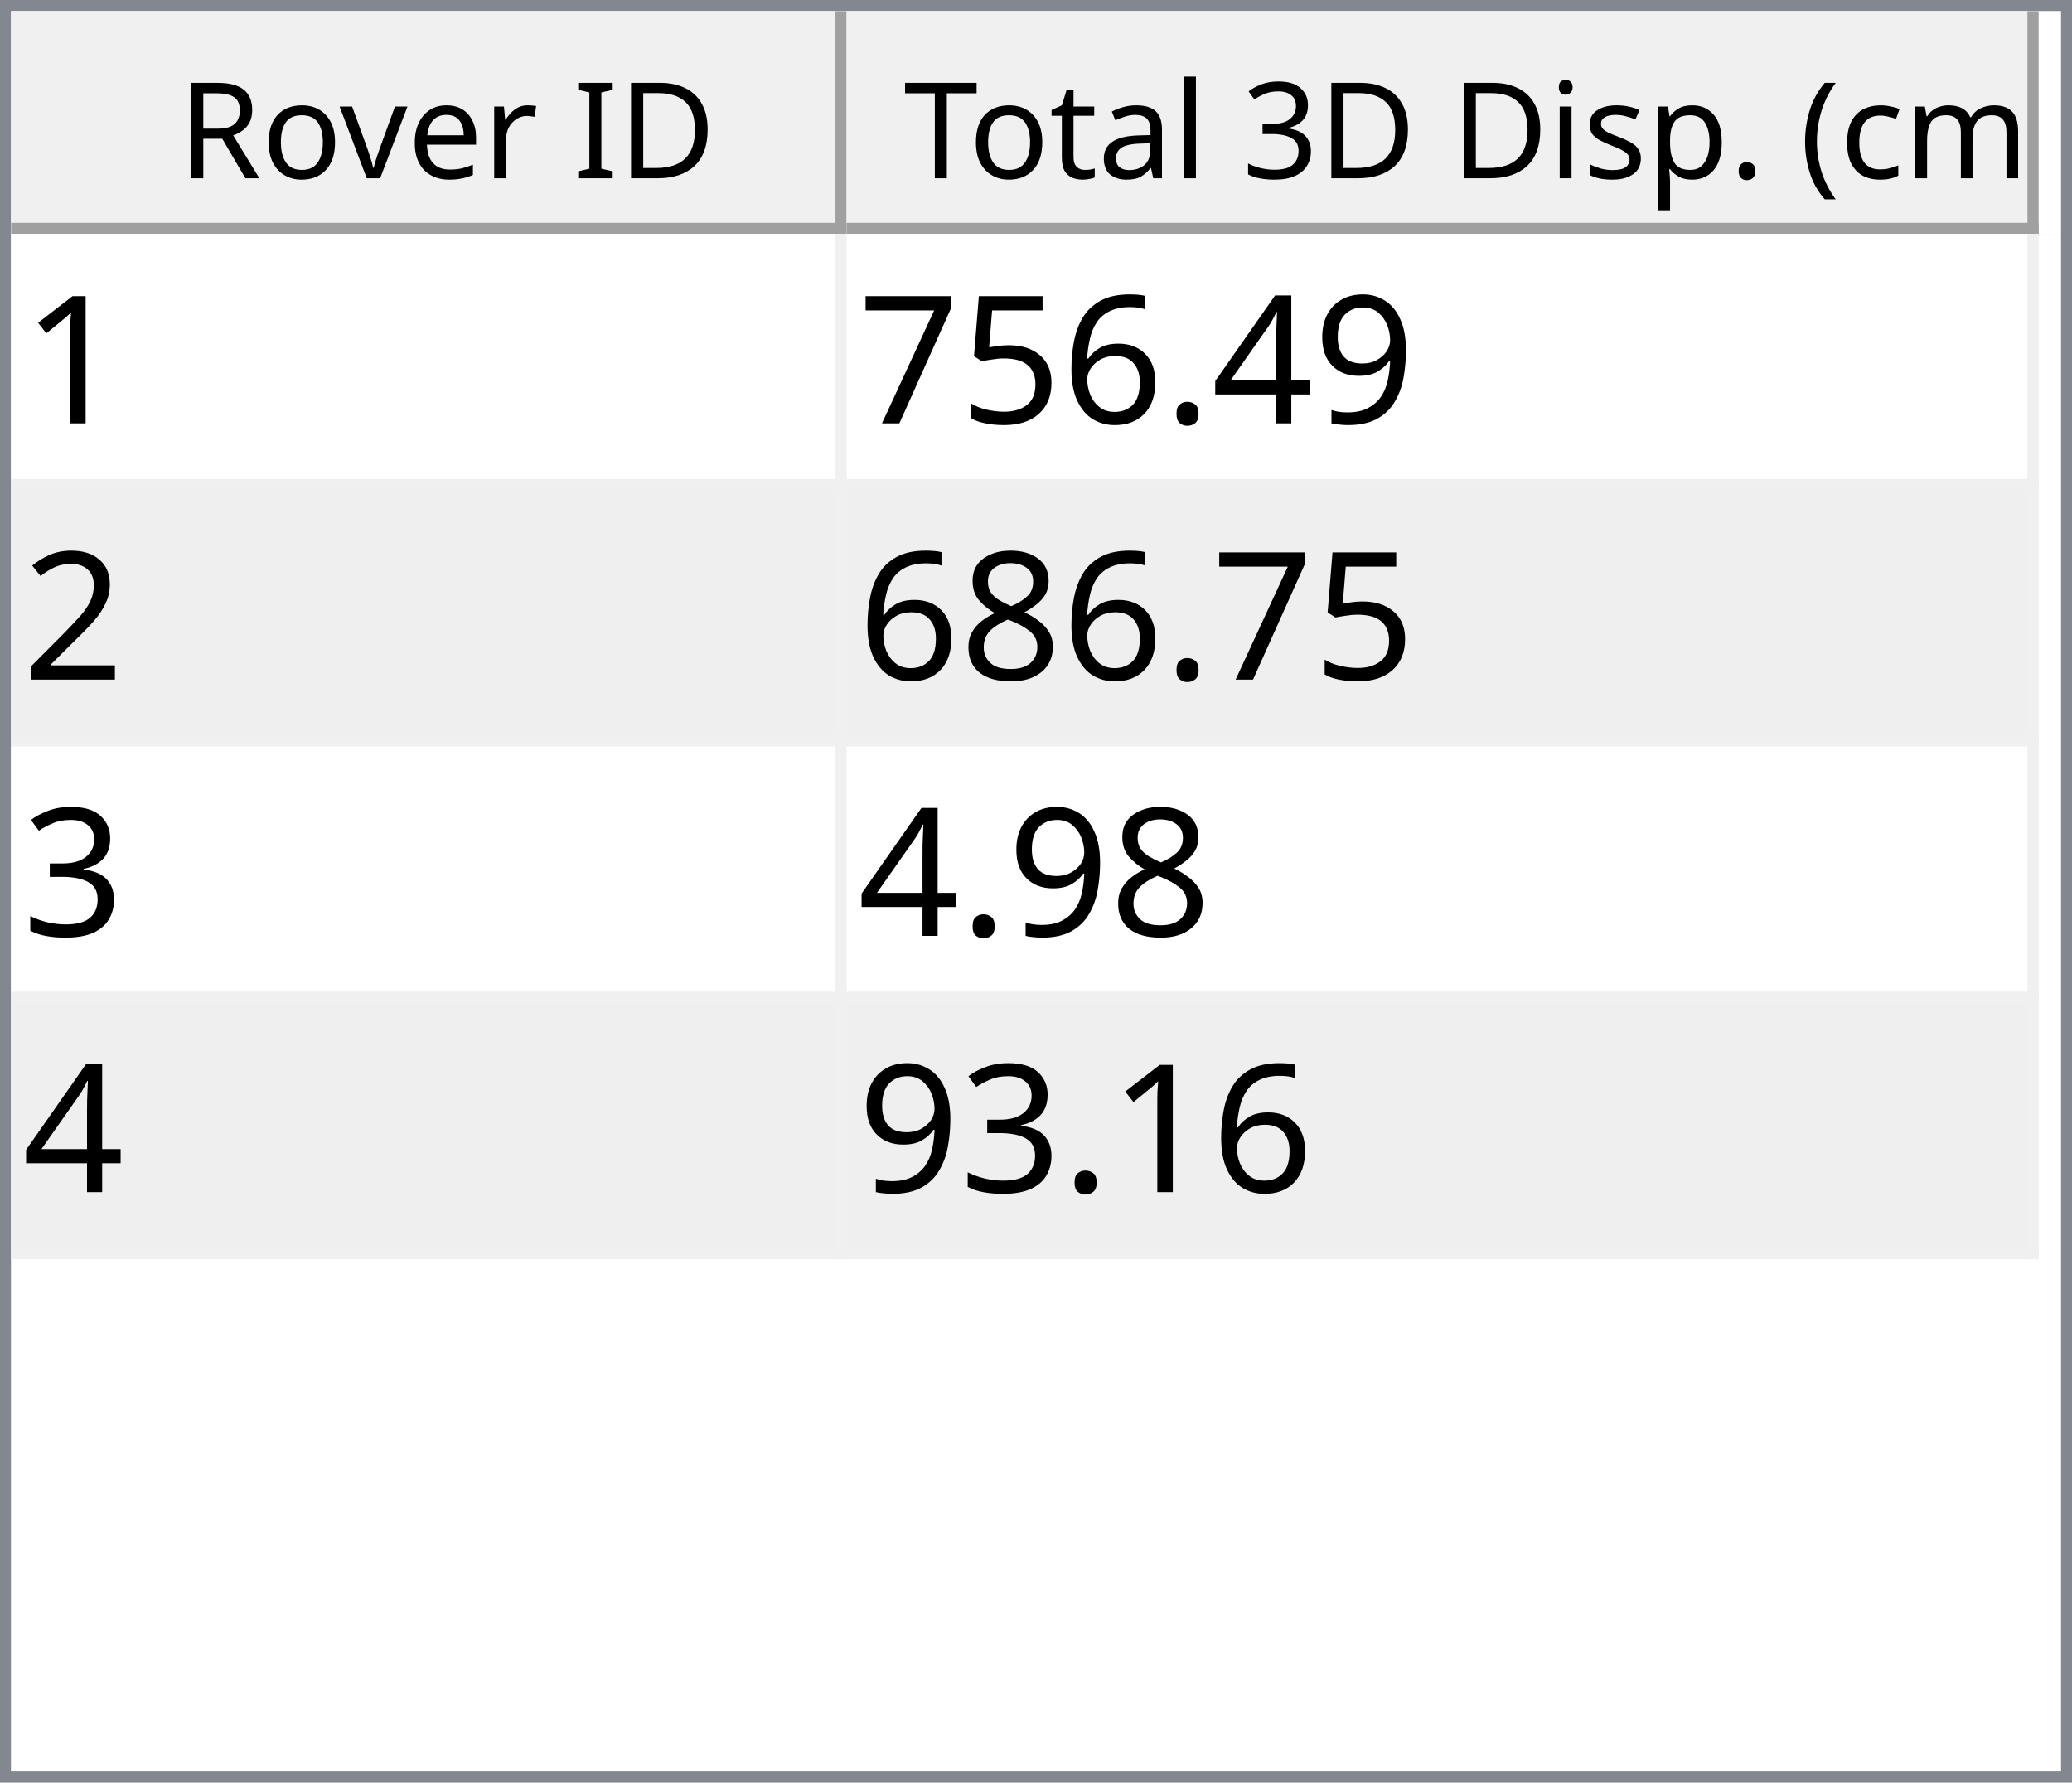
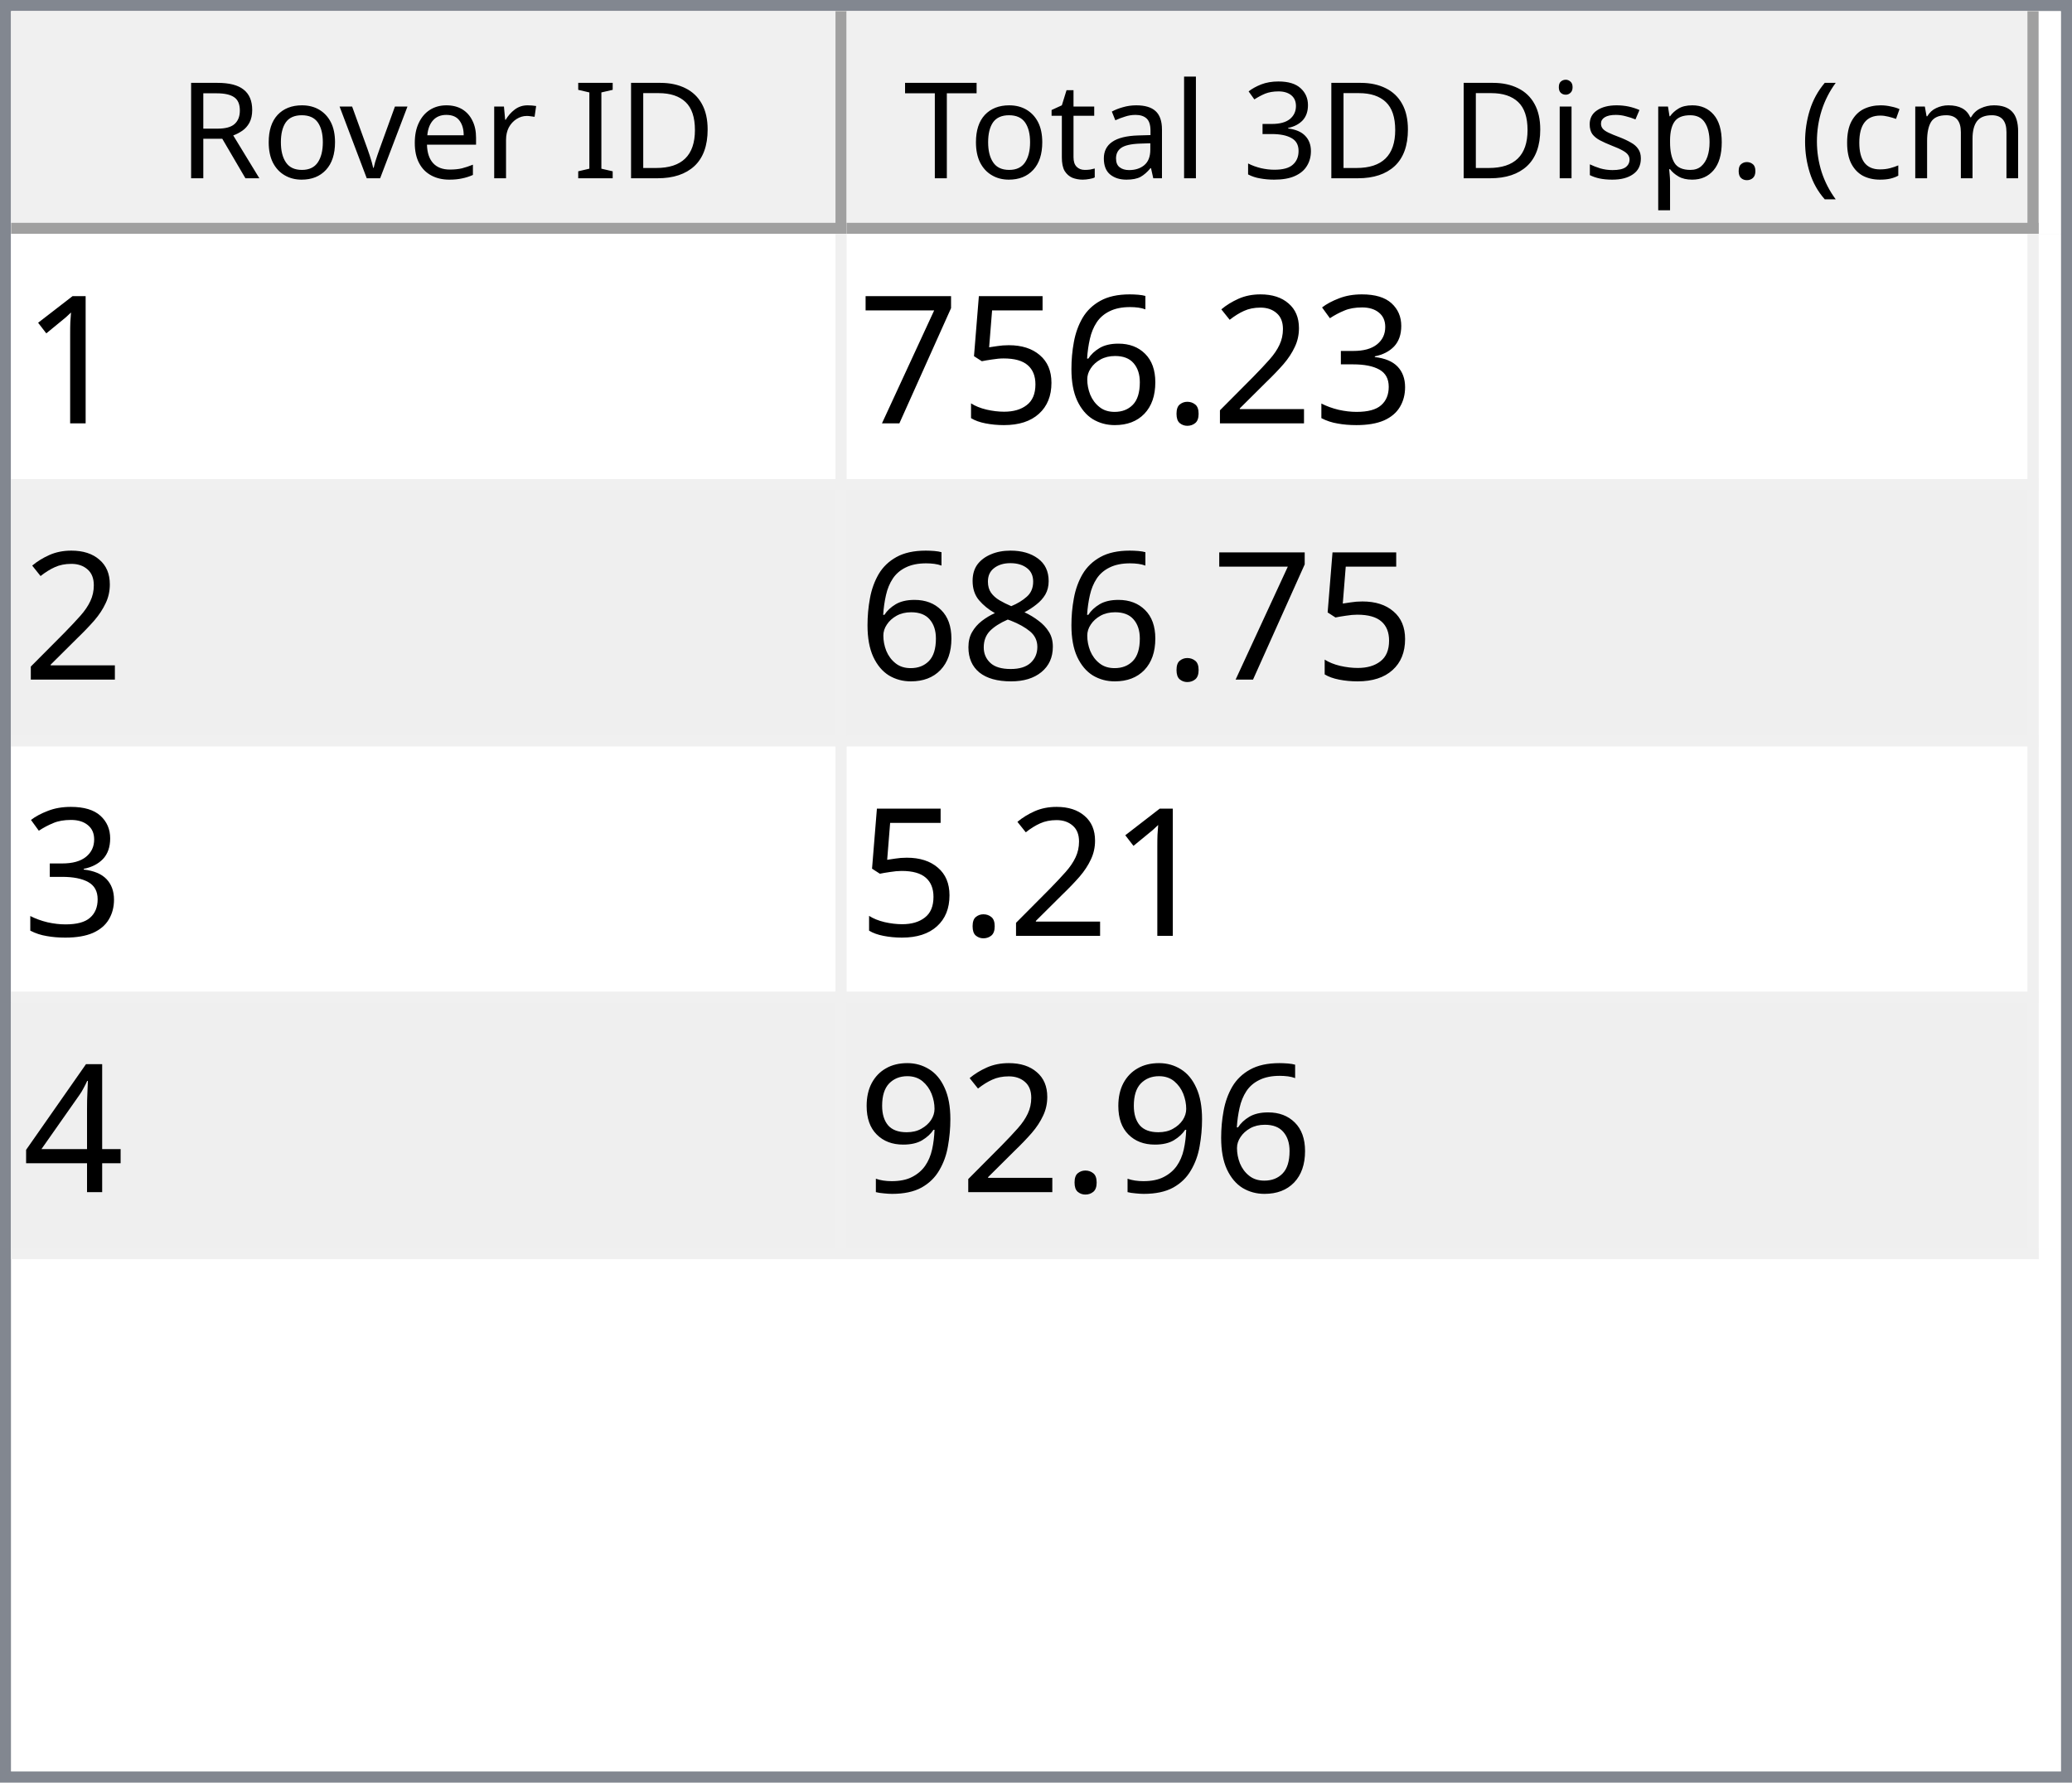
<svg xmlns="http://www.w3.org/2000/svg" style="fill-opacity:1; color-rendering:auto; color-interpolation:auto; text-rendering:auto; stroke:black; stroke-linecap:square; stroke-miterlimit:10; shape-rendering:auto; stroke-opacity:1; fill:black; stroke-dasharray:none; font-weight:normal; stroke-width:1; font-family:'Dialog'; font-style:normal; stroke-linejoin:miter; font-size:12px; stroke-dashoffset:0; image-rendering:auto;" width="186" height="160">
  <defs id="genericDefs" />
  <g>
    <defs id="defs1">
      <clipPath clipPathUnits="userSpaceOnUse" id="clipPath1">
        <path d="M0 0 L186 0 L186 160 L0 160 L0 0 Z" />
      </clipPath>
      <clipPath clipPathUnits="userSpaceOnUse" id="clipPath2">
        <path d="M0 0 L0 160 L186 160 L186 0 Z" />
      </clipPath>
      <clipPath clipPathUnits="userSpaceOnUse" id="clipPath3">
        <path d="M0 0 L0 20 L184 20 L184 0 Z" />
      </clipPath>
      <clipPath clipPathUnits="userSpaceOnUse" id="clipPath4">
        <path d="M0 0 L0 20 L75 20 L75 0 Z" />
      </clipPath>
      <clipPath clipPathUnits="userSpaceOnUse" id="clipPath5">
        <path d="M1 1 L1 19 L74 19 L74 1 Z" />
      </clipPath>
      <clipPath clipPathUnits="userSpaceOnUse" id="clipPath6">
        <path d="M0 0 L0 18 L73 18 L73 0 Z" />
      </clipPath>
      <clipPath clipPathUnits="userSpaceOnUse" id="clipPath7">
        <path d="M-0.5 -0.5 L-0.5 19.5 L74.5 19.5 L74.5 -0.5 Z" />
      </clipPath>
      <clipPath clipPathUnits="userSpaceOnUse" id="clipPath8">
        <path d="M0 0 L0 20 L107 20 L107 0 Z" />
      </clipPath>
      <clipPath clipPathUnits="userSpaceOnUse" id="clipPath9">
        <path d="M1 1 L1 19 L106 19 L106 1 Z" />
      </clipPath>
      <clipPath clipPathUnits="userSpaceOnUse" id="clipPath10">
        <path d="M0 0 L0 18 L105 18 L105 0 Z" />
      </clipPath>
      <clipPath clipPathUnits="userSpaceOnUse" id="clipPath11">
        <path d="M-0.5 -0.5 L-0.5 19.5 L106.5 19.5 L106.5 -0.5 Z" />
      </clipPath>
      <clipPath clipPathUnits="userSpaceOnUse" id="clipPath12">
        <path d="M0 0 L0 138 L184 138 L184 0 Z" />
      </clipPath>
      <clipPath clipPathUnits="userSpaceOnUse" id="clipPath13">
        <path d="M0 0 L0 92 L182 92 L182 0 Z" />
      </clipPath>
      <clipPath clipPathUnits="userSpaceOnUse" id="clipPath14">
        <path d="M-0.5 -0.5 L-0.5 91.5 L181.5 91.5 L181.5 -0.5 Z" />
      </clipPath>
      <clipPath clipPathUnits="userSpaceOnUse" id="clipPath15">
        <path d="M0 0 L0 22 L74 22 L74 0 Z" />
      </clipPath>
      <clipPath clipPathUnits="userSpaceOnUse" id="clipPath16">
        <path d="M0 0 L0 22 L106 22 L106 0 Z" />
      </clipPath>
      <font horiz-adv-x="64.551" id="font1">
        <font-face ascent="107.91" descent="25.098" units-per-em="100" style="font-style:normal; font-family:Segoe UI; font-weight:normal;" />
        <missing-glyph horiz-adv-x="64.551" d="M8.109 0 L8.109 68.266 L56.453 68.266 L56.453 0 L8.109 0 ZM15.328 7.234 L49.219 7.234 L49.219 61.031 L15.328 61.031 L15.328 7.234 Z" />
        <glyph unicode="D" horiz-adv-x="70.117" d="M9.188 0 L9.188 70.016 L28.516 70.016 Q65.531 70.016 65.531 35.891 Q65.531 19.672 55.25 9.836 Q44.969 0 27.734 0 L9.188 0 ZM17.391 62.594 L17.391 7.422 L27.828 7.422 Q41.609 7.422 49.273 14.797 Q56.938 22.172 56.938 35.688 Q56.938 62.594 28.328 62.594 L17.391 62.594 Z" />
        <glyph unicode="I" horiz-adv-x="26.611" d="M17.391 0 L9.188 0 L9.188 70.016 L17.391 70.016 L17.391 0 Z" />
        <glyph unicode=" " horiz-adv-x="27.393" d="" />
        <glyph unicode="r" horiz-adv-x="34.766" d="M34.188 41.891 Q32.078 43.5 28.125 43.5 Q23 43.5 19.555 38.672 Q16.109 33.844 16.109 25.484 L16.109 0 L8.109 0 L8.109 50 L16.109 50 L16.109 39.703 L16.312 39.703 Q18.016 44.969 21.531 47.922 Q25.047 50.875 29.391 50.875 Q32.516 50.875 34.188 50.203 L34.188 41.891 Z" />
        <glyph unicode="e" horiz-adv-x="52.295" d="M48.297 23 L12.984 23 Q13.188 14.656 17.484 10.109 Q21.781 5.562 29.297 5.562 Q37.75 5.562 44.828 11.141 L44.828 3.609 Q38.234 -1.172 27.391 -1.172 Q16.797 -1.172 10.742 5.641 Q4.688 12.453 4.688 24.812 Q4.688 36.469 11.305 43.82 Q17.922 51.172 27.734 51.172 Q37.547 51.172 42.922 44.828 Q48.297 38.484 48.297 27.203 L48.297 23 ZM40.094 29.781 Q40.047 36.719 36.75 40.578 Q33.453 44.438 27.594 44.438 Q21.922 44.438 17.969 40.383 Q14.016 36.328 13.094 29.781 L40.094 29.781 Z" />
        <glyph unicode="v" horiz-adv-x="47.9" d="M47.406 50 L27.484 0 L19.625 0 L0.688 50 L9.469 50 L22.172 13.672 Q23.578 9.672 23.922 6.688 L24.125 6.688 Q24.609 10.453 25.688 13.484 L38.969 50 L47.406 50 Z" />
        <glyph unicode="o" horiz-adv-x="58.594" d="M29 -1.172 Q17.922 -1.172 11.305 5.836 Q4.688 12.844 4.688 24.422 Q4.688 37.016 11.57 44.094 Q18.453 51.172 30.172 51.172 Q41.359 51.172 47.633 44.289 Q53.906 37.406 53.906 25.203 Q53.906 13.234 47.141 6.031 Q40.375 -1.172 29 -1.172 ZM29.594 44.438 Q21.875 44.438 17.383 39.188 Q12.891 33.938 12.891 24.703 Q12.891 15.828 17.43 10.695 Q21.969 5.562 29.594 5.562 Q37.359 5.562 41.531 10.594 Q45.703 15.625 45.703 24.906 Q45.703 34.281 41.531 39.359 Q37.359 44.438 29.594 44.438 Z" />
        <glyph unicode="R" horiz-adv-x="59.814" d="M59.375 0 L49.609 0 L37.891 19.625 Q36.281 22.359 34.766 24.289 Q33.25 26.219 31.664 27.438 Q30.078 28.656 28.25 29.219 Q26.422 29.781 24.125 29.781 L17.391 29.781 L17.391 0 L9.188 0 L9.188 70.016 L30.078 70.016 Q34.672 70.016 38.555 68.867 Q42.438 67.719 45.289 65.375 Q48.141 63.031 49.758 59.547 Q51.375 56.062 51.375 51.375 Q51.375 47.703 50.273 44.656 Q49.172 41.609 47.148 39.211 Q45.125 36.812 42.266 35.133 Q39.406 33.453 35.844 32.516 L35.844 32.328 Q37.594 31.547 38.891 30.547 Q40.188 29.547 41.359 28.18 Q42.531 26.812 43.68 25.078 Q44.828 23.344 46.234 21.047 L59.375 0 ZM17.391 62.594 L17.391 37.203 L28.516 37.203 Q31.594 37.203 34.203 38.133 Q36.812 39.062 38.719 40.797 Q40.625 42.531 41.703 45.047 Q42.781 47.562 42.781 50.688 Q42.781 56.297 39.141 59.445 Q35.5 62.594 28.609 62.594 L17.391 62.594 Z" />
        <glyph unicode=")" horiz-adv-x="30.176" d="M8.297 -15.922 L1.172 -15.922 Q16.406 2.344 16.406 26.812 Q16.406 51.469 1.078 70.016 L8.297 70.016 Q23.531 52.156 23.531 26.703 Q23.531 1.375 8.297 -15.922 Z" />
        <glyph unicode="m" horiz-adv-x="86.133" d="M79.109 0 L71.094 0 L71.094 28.719 Q71.094 37.016 68.531 40.727 Q65.969 44.438 59.906 44.438 Q54.781 44.438 51.195 39.75 Q47.609 35.062 47.609 28.516 L47.609 0 L39.594 0 L39.594 29.688 Q39.594 44.438 28.219 44.438 Q22.953 44.438 19.531 40.016 Q16.109 35.594 16.109 28.516 L16.109 0 L8.109 0 L8.109 50 L16.109 50 L16.109 42.094 L16.312 42.094 Q21.625 51.172 31.844 51.172 Q36.969 51.172 40.773 48.312 Q44.578 45.453 46 40.828 Q51.562 51.172 62.594 51.172 Q79.109 51.172 79.109 30.812 L79.109 0 Z" />
        <glyph unicode="c" horiz-adv-x="46.191" d="M42.188 2.297 Q36.422 -1.172 28.516 -1.172 Q17.828 -1.172 11.258 5.789 Q4.688 12.75 4.688 23.828 Q4.688 36.188 11.766 43.68 Q18.844 51.172 30.672 51.172 Q37.25 51.172 42.281 48.734 L42.281 40.531 Q36.719 44.438 30.375 44.438 Q22.703 44.438 17.797 38.945 Q12.891 33.453 12.891 24.516 Q12.891 15.719 17.508 10.641 Q22.125 5.562 29.891 5.562 Q36.422 5.562 42.188 9.906 L42.188 2.297 Z" />
        <glyph unicode="(" horiz-adv-x="30.176" d="M29.109 -15.922 L21.969 -15.922 Q6.844 1.375 6.844 26.703 Q6.844 52.156 21.969 70.016 L29.203 70.016 Q13.875 51.469 13.875 26.812 Q13.875 2.344 29.109 -15.922 Z" />
        <glyph unicode="." horiz-adv-x="21.68" d="M10.891 -1.078 Q8.641 -1.078 7.055 0.539 Q5.469 2.156 5.469 4.391 Q5.469 6.641 7.055 8.273 Q8.641 9.906 10.891 9.906 Q13.188 9.906 14.797 8.273 Q16.406 6.641 16.406 4.391 Q16.406 2.156 14.797 0.539 Q13.188 -1.078 10.891 -1.078 Z" />
        <glyph unicode="p" horiz-adv-x="58.789" d="M16.312 7.234 L16.109 7.234 L16.109 -23 L8.109 -23 L8.109 50 L16.109 50 L16.109 41.219 L16.312 41.219 Q22.219 51.172 33.594 51.172 Q43.266 51.172 48.688 44.461 Q54.109 37.75 54.109 26.469 Q54.109 13.922 48 6.375 Q41.891 -1.172 31.297 -1.172 Q21.578 -1.172 16.312 7.234 ZM16.109 27.391 L16.109 20.406 Q16.109 14.203 20.141 9.883 Q24.172 5.562 30.375 5.562 Q37.641 5.562 41.773 11.133 Q45.906 16.703 45.906 26.609 Q45.906 34.969 42.047 39.703 Q38.188 44.438 31.594 44.438 Q24.609 44.438 20.359 39.578 Q16.109 34.719 16.109 27.391 Z" />
        <glyph unicode="s" horiz-adv-x="42.432" d="M5.078 1.812 L5.078 10.406 Q11.625 5.562 19.484 5.562 Q30.031 5.562 30.031 12.594 Q30.031 14.594 29.125 15.992 Q28.219 17.391 26.68 18.461 Q25.141 19.531 23.07 20.383 Q21 21.234 18.609 22.172 Q15.281 23.484 12.766 24.828 Q10.25 26.172 8.57 27.859 Q6.891 29.547 6.031 31.695 Q5.172 33.844 5.172 36.719 Q5.172 40.234 6.789 42.945 Q8.406 45.656 11.086 47.484 Q13.766 49.312 17.211 50.242 Q20.656 51.172 24.312 51.172 Q30.812 51.172 35.938 48.922 L35.938 40.828 Q30.422 44.438 23.25 44.438 Q21 44.438 19.195 43.922 Q17.391 43.406 16.094 42.477 Q14.797 41.547 14.086 40.258 Q13.375 38.969 13.375 37.406 Q13.375 35.453 14.086 34.133 Q14.797 32.812 16.164 31.789 Q17.531 30.766 19.484 29.938 Q21.438 29.109 23.922 28.125 Q27.25 26.859 29.883 25.516 Q32.516 24.172 34.375 22.484 Q36.234 20.797 37.234 18.602 Q38.234 16.406 38.234 13.375 Q38.234 9.672 36.602 6.938 Q34.969 4.203 32.234 2.398 Q29.5 0.594 25.93 -0.289 Q22.359 -1.172 18.453 -1.172 Q10.75 -1.172 5.078 1.812 Z" />
        <glyph unicode="i" horiz-adv-x="24.219" d="M12.203 62.703 Q10.062 62.703 8.547 64.164 Q7.031 65.625 7.031 67.875 Q7.031 70.125 8.547 71.609 Q10.062 73.094 12.203 73.094 Q14.406 73.094 15.945 71.609 Q17.484 70.125 17.484 67.875 Q17.484 65.719 15.945 64.211 Q14.406 62.703 12.203 62.703 ZM16.109 0 L8.109 0 L8.109 50 L16.109 50 L16.109 0 Z" />
        <glyph unicode="3" horiz-adv-x="53.906" d="M46.531 19.828 Q46.531 15.094 44.75 11.211 Q42.969 7.328 39.719 4.57 Q36.469 1.812 31.93 0.297 Q27.391 -1.219 21.922 -1.219 Q11.922 -1.219 6 2.594 L6 11.188 Q13.094 5.609 22.219 5.609 Q25.875 5.609 28.828 6.539 Q31.781 7.469 33.906 9.227 Q36.031 10.984 37.18 13.477 Q38.328 15.969 38.328 19.094 Q38.328 32.812 18.797 32.812 L12.984 32.812 L12.984 39.594 L18.5 39.594 Q35.797 39.594 35.797 52.484 Q35.797 64.406 22.609 64.406 Q15.188 64.406 8.688 59.422 L8.688 67.188 Q15.375 71.188 24.609 71.188 Q29 71.188 32.57 69.969 Q36.141 68.75 38.68 66.555 Q41.219 64.359 42.609 61.281 Q44 58.203 44 54.5 Q44 40.672 30.031 36.719 L30.031 36.531 Q33.594 36.141 36.625 34.797 Q39.656 33.453 41.852 31.305 Q44.047 29.156 45.289 26.25 Q46.531 23.344 46.531 19.828 Z" />
        <glyph unicode="l" horiz-adv-x="24.219" d="M16.109 0 L8.109 0 L8.109 74.031 L16.109 74.031 L16.109 0 Z" />
        <glyph unicode="a" horiz-adv-x="50.879" d="M43.891 0 L35.891 0 L35.891 7.812 L35.688 7.812 Q30.469 -1.172 20.312 -1.172 Q12.844 -1.172 8.617 2.781 Q4.391 6.734 4.391 13.281 Q4.391 27.297 20.906 29.594 L35.891 31.688 Q35.891 44.438 25.594 44.438 Q16.547 44.438 9.281 38.281 L9.281 46.484 Q16.656 51.172 26.266 51.172 Q43.891 51.172 43.891 32.516 L43.891 0 ZM35.891 25.297 L23.828 23.641 Q18.266 22.859 15.43 20.875 Q12.594 18.891 12.594 13.875 Q12.594 10.203 15.211 7.883 Q17.828 5.562 22.172 5.562 Q28.125 5.562 32.008 9.742 Q35.891 13.922 35.891 20.312 L35.891 25.297 Z" />
        <glyph unicode="t" horiz-adv-x="33.887" d="M31.297 0.484 Q28.469 -1.078 23.828 -1.078 Q10.688 -1.078 10.688 13.578 L10.688 43.172 L2.094 43.172 L2.094 50 L10.688 50 L10.688 62.203 L18.703 64.797 L18.703 50 L31.297 50 L31.297 43.172 L18.703 43.172 L18.703 14.984 Q18.703 9.969 20.414 7.82 Q22.125 5.672 26.078 5.672 Q29.109 5.672 31.297 7.328 L31.297 0.484 Z" />
        <glyph unicode="T" horiz-adv-x="52.393" d="M50.594 62.594 L30.375 62.594 L30.375 0 L22.172 0 L22.172 62.594 L2 62.594 L2 70.016 L50.594 70.016 L50.594 62.594 Z" />
      </font>
      <font horiz-adv-x="75.0" id="font2">
        <font-face ascent="100.537" descent="21.973" units-per-em="100" style="font-style:normal; font-family:sans-serif; font-weight:normal;" />
        <missing-glyph horiz-adv-x="75.0" d="M12.5 0 L12.5 62.5 L62.5 62.5 L62.5 0 L12.5 0 ZM14.062 1.562 L60.938 1.562 L60.938 60.938 L14.062 60.938 L14.062 1.562 Z" />
        <glyph unicode="1" horiz-adv-x="55.615" d="M37.25 0 L28.469 0 L28.469 56 Q25.297 52.984 20.141 49.953 Q14.984 46.922 10.891 45.406 L10.891 53.906 Q18.266 57.375 23.781 62.305 Q29.297 67.234 31.594 71.875 L37.25 71.875 L37.25 0 Z" />
-         <glyph unicode="9" horiz-adv-x="55.615" d="M5.469 16.547 L13.922 17.328 Q14.984 11.375 18.016 8.688 Q21.047 6 25.781 6 Q29.828 6 32.883 7.859 Q35.938 9.719 37.891 12.82 Q39.844 15.922 41.164 21.195 Q42.484 26.469 42.484 31.938 Q42.484 32.516 42.438 33.688 Q39.797 29.5 35.234 26.883 Q30.672 24.266 25.344 24.266 Q16.453 24.266 10.305 30.711 Q4.156 37.156 4.156 47.703 Q4.156 58.594 10.578 65.234 Q17 71.875 26.656 71.875 Q33.641 71.875 39.43 68.117 Q45.219 64.359 48.219 57.398 Q51.219 50.438 51.219 37.25 Q51.219 23.531 48.242 15.406 Q45.266 7.281 39.383 3.031 Q33.5 -1.219 25.594 -1.219 Q17.188 -1.219 11.867 3.445 Q6.547 8.109 5.469 16.547 ZM41.453 48.141 Q41.453 55.719 37.43 60.156 Q33.406 64.594 27.734 64.594 Q21.875 64.594 17.531 59.812 Q13.188 55.031 13.188 47.406 Q13.188 40.578 17.312 36.305 Q21.438 32.031 27.484 32.031 Q33.594 32.031 37.523 36.305 Q41.453 40.578 41.453 48.141 Z" />
-         <glyph unicode="4" horiz-adv-x="55.615" d="M32.328 0 L32.328 17.141 L1.266 17.141 L1.266 25.203 L33.938 71.578 L41.109 71.578 L41.109 25.203 L50.781 25.203 L50.781 17.141 L41.109 17.141 L41.109 0 L32.328 0 ZM32.328 25.203 L32.328 57.469 L9.906 25.203 L32.328 25.203 Z" />
+         <glyph unicode="3" horiz-adv-x="55.615" d="M4.203 18.891 L12.984 20.062 Q14.5 12.594 18.141 9.297 Q21.781 6 27 6 Q33.203 6 37.477 10.297 Q41.75 14.594 41.75 20.953 Q41.75 27 37.797 30.93 Q33.844 34.859 27.734 34.859 Q25.25 34.859 21.531 33.891 L22.516 41.609 Q23.391 41.5 23.922 41.5 Q29.547 41.5 34.039 44.43 Q38.531 47.359 38.531 53.469 Q38.531 58.297 35.258 61.477 Q31.984 64.656 26.812 64.656 Q21.688 64.656 18.266 61.43 Q14.844 58.203 13.875 51.766 L5.078 53.328 Q6.688 62.156 12.398 67.016 Q18.109 71.875 26.609 71.875 Q32.469 71.875 37.398 69.359 Q42.328 66.844 44.945 62.5 Q47.562 58.156 47.562 53.266 Q47.562 48.641 45.07 44.828 Q42.578 41.016 37.703 38.766 Q44.047 37.312 47.562 32.695 Q51.078 28.078 51.078 21.141 Q51.078 11.766 44.242 5.25 Q37.406 -1.266 26.953 -1.266 Q17.531 -1.266 11.305 4.352 Q5.078 9.969 4.203 18.891 Z" />
+         <glyph unicode="2" horiz-adv-x="55.615" d="M50.344 8.453 L50.344 0 L3.031 0 Q2.938 3.172 4.047 6.109 Q5.859 10.938 9.836 15.625 Q13.812 20.312 21.344 26.469 Q33.016 36.031 37.117 41.625 Q41.219 47.219 41.219 52.203 Q41.219 57.422 37.477 61.008 Q33.734 64.594 27.734 64.594 Q21.391 64.594 17.578 60.789 Q13.766 56.984 13.719 50.25 L4.688 51.172 Q5.609 61.281 11.664 66.578 Q17.719 71.875 27.938 71.875 Q38.234 71.875 44.242 66.164 Q50.25 60.453 50.25 52 Q50.25 47.703 48.492 43.555 Q46.734 39.406 42.656 34.812 Q38.578 30.219 29.109 22.219 Q21.188 15.578 18.945 13.211 Q16.703 10.844 15.234 8.453 L50.344 8.453 Z" />
        <glyph unicode="." horiz-adv-x="27.783" d="M9.078 0 L9.078 10.016 L19.094 10.016 L19.094 0 L9.078 0 Z" />
        <glyph unicode="6" horiz-adv-x="55.615" d="M49.75 54.047 L41.016 53.375 Q39.844 58.547 37.703 60.891 Q34.125 64.656 28.906 64.656 Q24.703 64.656 21.531 62.312 Q17.391 59.281 14.992 53.469 Q12.594 47.656 12.5 36.922 Q15.672 41.75 20.266 44.094 Q24.859 46.438 29.891 46.438 Q38.672 46.438 44.852 39.969 Q51.031 33.5 51.031 23.25 Q51.031 16.5 48.125 10.719 Q45.219 4.938 40.141 1.859 Q35.062 -1.219 28.609 -1.219 Q17.625 -1.219 10.695 6.859 Q3.766 14.938 3.766 33.5 Q3.766 54.25 11.422 63.672 Q18.109 71.875 29.438 71.875 Q37.891 71.875 43.289 67.141 Q48.688 62.406 49.75 54.047 ZM13.875 23.188 Q13.875 18.656 15.797 14.508 Q17.719 10.359 21.188 8.18 Q24.656 6 28.469 6 Q34.031 6 38.039 10.492 Q42.047 14.984 42.047 22.703 Q42.047 30.125 38.086 34.398 Q34.125 38.672 28.125 38.672 Q22.172 38.672 18.023 34.398 Q13.875 30.125 13.875 23.188 Z" />
        <glyph unicode="5" horiz-adv-x="55.615" d="M4.156 18.75 L13.375 19.531 Q14.406 12.797 18.141 9.398 Q21.875 6 27.156 6 Q33.5 6 37.891 10.789 Q42.281 15.578 42.281 23.484 Q42.281 31 38.062 35.352 Q33.844 39.703 27 39.703 Q22.75 39.703 19.336 37.773 Q15.922 35.844 13.969 32.766 L5.719 33.844 L12.641 70.609 L48.25 70.609 L48.25 62.203 L19.672 62.203 L15.828 42.969 Q22.266 47.469 29.344 47.469 Q38.719 47.469 45.164 40.969 Q51.609 34.469 51.609 24.266 Q51.609 14.547 45.953 7.469 Q39.062 -1.219 27.156 -1.219 Q17.391 -1.219 11.211 4.25 Q5.031 9.719 4.156 18.75 Z" />
        <glyph unicode="7" horiz-adv-x="55.615" d="M4.734 62.203 L4.734 70.656 L51.078 70.656 L51.078 63.812 Q44.234 56.547 37.523 44.484 Q30.812 32.422 27.156 19.672 Q24.516 10.688 23.781 0 L14.75 0 Q14.891 8.453 18.062 20.414 Q21.234 32.375 27.172 43.484 Q33.109 54.594 39.797 62.203 L4.734 62.203 Z" />
-         <glyph unicode="2" horiz-adv-x="55.615" d="M50.344 8.453 L50.344 0 L3.031 0 Q2.938 3.172 4.047 6.109 Q5.859 10.938 9.836 15.625 Q13.812 20.312 21.344 26.469 Q33.016 36.031 37.117 41.625 Q41.219 47.219 41.219 52.203 Q41.219 57.422 37.477 61.008 Q33.734 64.594 27.734 64.594 Q21.391 64.594 17.578 60.789 Q13.766 56.984 13.719 50.25 L4.688 51.172 Q5.609 61.281 11.664 66.578 Q17.719 71.875 27.938 71.875 Q38.234 71.875 44.242 66.164 Q50.25 60.453 50.25 52 Q50.25 47.703 48.492 43.555 Q46.734 39.406 42.656 34.812 Q38.578 30.219 29.109 22.219 Q21.188 15.578 18.945 13.211 Q16.703 10.844 15.234 8.453 L50.344 8.453 Z" />
        <glyph unicode="8" horiz-adv-x="55.615" d="M17.672 38.812 Q12.203 40.828 9.57 44.539 Q6.938 48.25 6.938 53.422 Q6.938 61.234 12.555 66.555 Q18.172 71.875 27.484 71.875 Q36.859 71.875 42.578 66.43 Q48.297 60.984 48.297 53.172 Q48.297 48.188 45.68 44.508 Q43.062 40.828 37.75 38.812 Q44.344 36.672 47.781 31.883 Q51.219 27.094 51.219 20.453 Q51.219 11.281 44.727 5.031 Q38.234 -1.219 27.641 -1.219 Q17.047 -1.219 10.547 5.055 Q4.047 11.328 4.047 20.703 Q4.047 27.688 7.594 32.398 Q11.141 37.109 17.672 38.812 ZM15.922 53.719 Q15.922 48.641 19.195 45.414 Q22.469 42.188 27.688 42.188 Q32.766 42.188 36.016 45.383 Q39.266 48.578 39.266 53.219 Q39.266 58.062 35.914 61.359 Q32.562 64.656 27.594 64.656 Q22.562 64.656 19.242 61.43 Q15.922 58.203 15.922 53.719 ZM13.094 20.656 Q13.094 16.891 14.875 13.375 Q16.656 9.859 20.172 7.93 Q23.688 6 27.734 6 Q34.031 6 38.133 10.055 Q42.234 14.109 42.234 20.359 Q42.234 26.703 38.016 30.859 Q33.797 35.016 27.438 35.016 Q21.234 35.016 17.164 30.914 Q13.094 26.812 13.094 20.656 Z" />
-         <glyph unicode="3" horiz-adv-x="55.615" d="M4.203 18.891 L12.984 20.062 Q14.5 12.594 18.141 9.297 Q21.781 6 27 6 Q33.203 6 37.477 10.297 Q41.75 14.594 41.75 20.953 Q41.75 27 37.797 30.93 Q33.844 34.859 27.734 34.859 Q25.25 34.859 21.531 33.891 L22.516 41.609 Q23.391 41.5 23.922 41.5 Q29.547 41.5 34.039 44.43 Q38.531 47.359 38.531 53.469 Q38.531 58.297 35.258 61.477 Q31.984 64.656 26.812 64.656 Q21.688 64.656 18.266 61.43 Q14.844 58.203 13.875 51.766 L5.078 53.328 Q6.688 62.156 12.398 67.016 Q18.109 71.875 26.609 71.875 Q32.469 71.875 37.398 69.359 Q42.328 66.844 44.945 62.5 Q47.562 58.156 47.562 53.266 Q47.562 48.641 45.07 44.828 Q42.578 41.016 37.703 38.766 Q44.047 37.312 47.562 32.695 Q51.078 28.078 51.078 21.141 Q51.078 11.766 44.242 5.25 Q37.406 -1.266 26.953 -1.266 Q17.531 -1.266 11.305 4.352 Q5.078 9.969 4.203 18.891 Z" />
+         <glyph unicode="4" horiz-adv-x="55.615" d="M32.328 0 L32.328 17.141 L1.266 17.141 L1.266 25.203 L33.938 71.578 L41.109 71.578 L41.109 25.203 L50.781 25.203 L50.781 17.141 L41.109 17.141 L41.109 0 L32.328 0 ZM32.328 25.203 L32.328 57.469 L9.906 25.203 L32.328 25.203 Z" />
+         <glyph unicode="9" horiz-adv-x="55.615" d="M5.469 16.547 L13.922 17.328 Q14.984 11.375 18.016 8.688 Q21.047 6 25.781 6 Q29.828 6 32.883 7.859 Q35.938 9.719 37.891 12.82 Q39.844 15.922 41.164 21.195 Q42.484 26.469 42.484 31.938 Q42.484 32.516 42.438 33.688 Q39.797 29.5 35.234 26.883 Q30.672 24.266 25.344 24.266 Q16.453 24.266 10.305 30.711 Q4.156 37.156 4.156 47.703 Q4.156 58.594 10.578 65.234 Q17 71.875 26.656 71.875 Q33.641 71.875 39.43 68.117 Q45.219 64.359 48.219 57.398 Q51.219 50.438 51.219 37.25 Q51.219 23.531 48.242 15.406 Q45.266 7.281 39.383 3.031 Q33.5 -1.219 25.594 -1.219 Q17.188 -1.219 11.867 3.445 Q6.547 8.109 5.469 16.547 ZM41.453 48.141 Q41.453 55.719 37.43 60.156 Q33.406 64.594 27.734 64.594 Q21.875 64.594 17.531 59.812 Q13.188 55.031 13.188 47.406 Q13.188 40.578 17.312 36.305 Q21.438 32.031 27.484 32.031 Q33.594 32.031 37.523 36.305 Q41.453 40.578 41.453 48.141 Z" />
      </font>
    </defs>
    <g style="fill:white; stroke:white;">
      <rect x="0" y="0" width="186" style="clip-path:url(#clipPath1); stroke:none;" height="160" />
    </g>
    <g style="fill:white; text-rendering:optimizeSpeed; color-rendering:optimizeSpeed; image-rendering:optimizeSpeed; shape-rendering:crispEdges; stroke:white; color-interpolation:sRGB;">
      <rect x="0" width="186" height="160" y="0" style="stroke:none;" />
      <path style="stroke:none;" d="M0 160 L186 160 L186 0 L0 0 Z" />
    </g>
    <g style="fill:rgb(240,240,240); font-family:'Segoe UI'; stroke:rgb(240,240,240);">
      <rect x="0" y="0" width="186" style="clip-path:url(#clipPath2); stroke:none;" height="160" />
    </g>
    <g style="fill:rgb(130,135,144); font-family:'Segoe UI'; stroke:rgb(130,135,144);">
      <path d="M0 0 L186 0 L186 160 L0 160 L0 0 ZM1 1 L185 1 L185 159 L1 159 L1 1 Z" style="fill-rule:evenodd; clip-path:url(#clipPath2); stroke:none;" />
    </g>
    <g style="fill:white; font-family:'Segoe UI'; stroke:white;" transform="translate(1,1)">
      <rect x="0" y="0" width="184" style="clip-path:url(#clipPath3); stroke:none;" height="20" />
    </g>
    <g style="fill:rgb(240,240,240); font-family:'Segoe UI'; stroke:rgb(240,240,240);" transform="translate(1,1)">
      <rect x="0" y="0" width="75" style="clip-path:url(#clipPath4); stroke:none;" height="20" />
    </g>
    <g style="font-family:'Segoe UI';" transform="translate(2,2)">
      <text x="14" xml:space="preserve" y="14" style="clip-path:url(#clipPath6); stroke:none;">Rover ID</text>
    </g>
    <g style="fill:rgb(160,160,160); font-family:'Segoe UI'; stroke:rgb(160,160,160); stroke-linejoin:bevel;" transform="translate(1.5,1.5)">
      <line x1="74" x2="74" y1="0" style="fill:none; clip-path:url(#clipPath7);" y2="19" />
    </g>
    <g style="fill:rgb(160,160,160); font-family:'Segoe UI'; stroke:rgb(160,160,160); stroke-linejoin:bevel;" transform="matrix(1,0,0,1,1,1) translate(0.5,0.5)">
      <line x1="0" x2="74" y1="19" style="fill:none; clip-path:url(#clipPath7);" y2="19" />
    </g>
    <g style="fill:rgb(240,240,240); font-family:'Segoe UI'; stroke:rgb(240,240,240);" transform="translate(76,1)">
      <rect x="0" y="0" width="107" style="clip-path:url(#clipPath8); stroke:none;" height="20" />
    </g>
    <g style="font-family:'Segoe UI';" transform="translate(77,2)">
      <text x="1" xml:space="preserve" y="14" style="clip-path:url(#clipPath10); stroke:none;"> Total 3D Disp. (cm)</text>
    </g>
    <g style="fill:rgb(160,160,160); font-family:'Segoe UI'; stroke:rgb(160,160,160); stroke-linejoin:bevel;" transform="translate(76.5,1.5)">
      <line x1="106" x2="106" y1="0" style="fill:none; clip-path:url(#clipPath11);" y2="19" />
    </g>
    <g style="fill:rgb(160,160,160); font-family:'Segoe UI'; stroke:rgb(160,160,160); stroke-linejoin:bevel;" transform="matrix(1,0,0,1,76,1) translate(0.5,0.5)">
      <line x1="0" x2="106" y1="19" style="fill:none; clip-path:url(#clipPath11);" y2="19" />
    </g>
    <g style="fill:white; font-family:'Segoe UI'; stroke:white;" transform="translate(1,21)">
      <rect x="0" y="0" width="184" style="clip-path:url(#clipPath12); stroke:none;" height="138" />
    </g>
    <g style="fill:rgb(240,240,240); font-size:16px; font-family:sans-serif; stroke:rgb(240,240,240);" transform="translate(1,21)">
      <rect x="0" y="0" width="182" style="clip-path:url(#clipPath13); stroke:none;" height="92" />
      <line transform="translate(0.5,0.5)" x1="0" x2="181" y1="22" style="clip-path:url(#clipPath14); fill:none; stroke-linejoin:bevel;" y2="22" />
    </g>
    <g transform="matrix(1,0,0,1,1,21) translate(0.5,0.5)" style="fill:rgb(240,240,240); font-size:16px; font-family:sans-serif; stroke:rgb(240,240,240); stroke-linejoin:bevel;">
      <line x1="0" x2="181" y1="45" style="fill:none; clip-path:url(#clipPath14);" y2="45" />
    </g>
    <g transform="matrix(1,0,0,1,1,21) translate(0.5,0.5)" style="fill:rgb(240,240,240); font-size:16px; font-family:sans-serif; stroke:rgb(240,240,240); stroke-linejoin:bevel;">
      <line x1="0" x2="181" y1="68" style="fill:none; clip-path:url(#clipPath14);" y2="68" />
    </g>
    <g transform="matrix(1,0,0,1,1,21) translate(0.5,0.5)" style="fill:rgb(240,240,240); font-size:16px; font-family:sans-serif; stroke:rgb(240,240,240); stroke-linejoin:bevel;">
      <line x1="0" x2="181" y1="91" style="fill:none; clip-path:url(#clipPath14);" y2="91" />
    </g>
    <g transform="matrix(1,0,0,1,1,21) translate(0.5,0.5)" style="fill:rgb(240,240,240); font-size:16px; font-family:sans-serif; stroke:rgb(240,240,240); stroke-linejoin:bevel;">
      <line x1="74" x2="74" y1="0" style="fill:none; clip-path:url(#clipPath14);" y2="91" />
    </g>
    <g transform="matrix(1,0,0,1,1,21) translate(0.5,0.5)" style="fill:rgb(240,240,240); font-size:16px; font-family:sans-serif; stroke:rgb(240,240,240); stroke-linejoin:bevel;">
      <line x1="181" x2="181" y1="0" style="fill:none; clip-path:url(#clipPath14);" y2="91" />
    </g>
    <g style="fill:white; font-size:16px; font-family:sans-serif; stroke:white;" transform="matrix(1,0,0,1,1,21)">
      <rect x="0" y="0" width="74" style="clip-path:url(#clipPath15); stroke:none;" height="22" />
      <text x="1" y="17" style="fill:black; clip-path:url(#clipPath15); stroke:none;" xml:space="preserve">1</text>
    </g>
    <g style="fill:white; font-size:16px; font-family:sans-serif; stroke:white;" transform="matrix(1,0,0,1,1,21) translate(75,0)">
      <rect x="0" y="0" width="106" style="clip-path:url(#clipPath16); stroke:none;" height="22" />
-       <text x="1" y="17" style="fill:black; clip-path:url(#clipPath16); stroke:none;" xml:space="preserve">756.49</text>
+       <text x="1" y="17" style="fill:black; clip-path:url(#clipPath16); stroke:none;" xml:space="preserve">756.23</text>
    </g>
    <g style="fill:rgb(239,239,239); font-size:16px; font-family:sans-serif; stroke:rgb(239,239,239);" transform="matrix(1,0,0,1,1,21) translate(0,23)">
      <rect x="0" y="0" width="74" style="clip-path:url(#clipPath15); stroke:none;" height="22" />
      <text x="1" y="17" style="fill:black; clip-path:url(#clipPath15); stroke:none;" xml:space="preserve">2</text>
    </g>
    <g style="fill:rgb(239,239,239); font-size:16px; font-family:sans-serif; stroke:rgb(239,239,239);" transform="matrix(1,0,0,1,1,21) translate(75,23)">
      <rect x="0" y="0" width="106" style="clip-path:url(#clipPath16); stroke:none;" height="22" />
      <text x="1" y="17" style="fill:black; clip-path:url(#clipPath16); stroke:none;" xml:space="preserve">686.75</text>
    </g>
    <g style="fill:white; font-size:16px; font-family:sans-serif; stroke:white;" transform="matrix(1,0,0,1,1,21) translate(0,46)">
      <rect x="0" y="0" width="74" style="clip-path:url(#clipPath15); stroke:none;" height="22" />
      <text x="1" y="17" style="fill:black; clip-path:url(#clipPath15); stroke:none;" xml:space="preserve">3</text>
    </g>
    <g style="fill:white; font-size:16px; font-family:sans-serif; stroke:white;" transform="matrix(1,0,0,1,1,21) translate(75,46)">
      <rect x="0" y="0" width="106" style="clip-path:url(#clipPath16); stroke:none;" height="22" />
-       <text x="1" y="17" style="fill:black; clip-path:url(#clipPath16); stroke:none;" xml:space="preserve">4.98</text>
+       <text x="1" y="17" style="fill:black; clip-path:url(#clipPath16); stroke:none;" xml:space="preserve">5.21</text>
    </g>
    <g style="fill:rgb(239,239,239); font-size:16px; font-family:sans-serif; stroke:rgb(239,239,239);" transform="matrix(1,0,0,1,1,21) translate(0,69)">
      <rect x="0" y="0" width="74" style="clip-path:url(#clipPath15); stroke:none;" height="22" />
      <text x="1" y="17" style="fill:black; clip-path:url(#clipPath15); stroke:none;" xml:space="preserve">4</text>
    </g>
    <g style="fill:rgb(239,239,239); font-size:16px; font-family:sans-serif; stroke:rgb(239,239,239);" transform="matrix(1,0,0,1,1,21) translate(75,69)">
      <rect x="0" y="0" width="106" style="clip-path:url(#clipPath16); stroke:none;" height="22" />
-       <text x="1" y="17" style="fill:black; clip-path:url(#clipPath16); stroke:none;" xml:space="preserve">93.16</text>
+       <text x="1" y="17" style="fill:black; clip-path:url(#clipPath16); stroke:none;" xml:space="preserve">92.96</text>
    </g>
  </g>
</svg>
